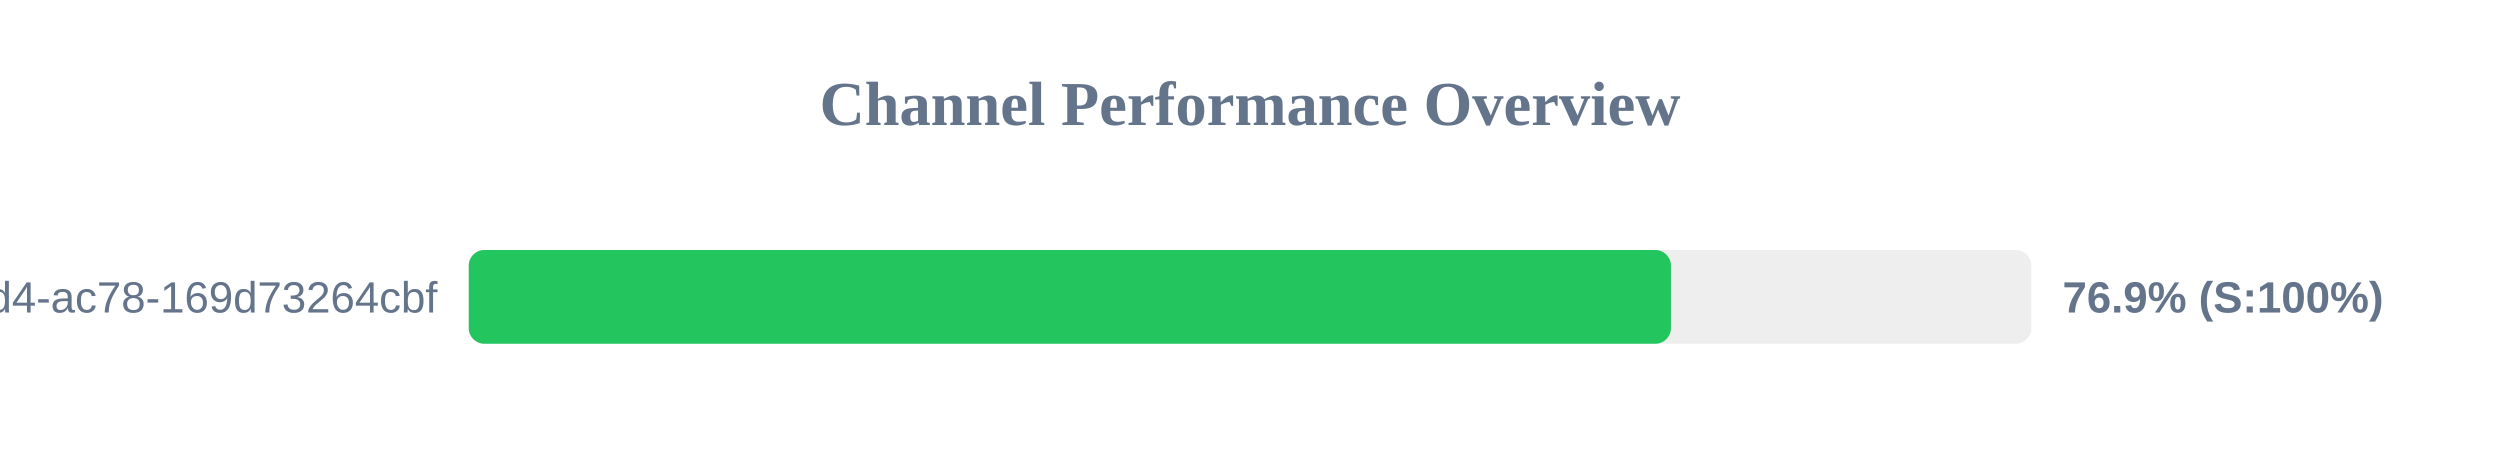
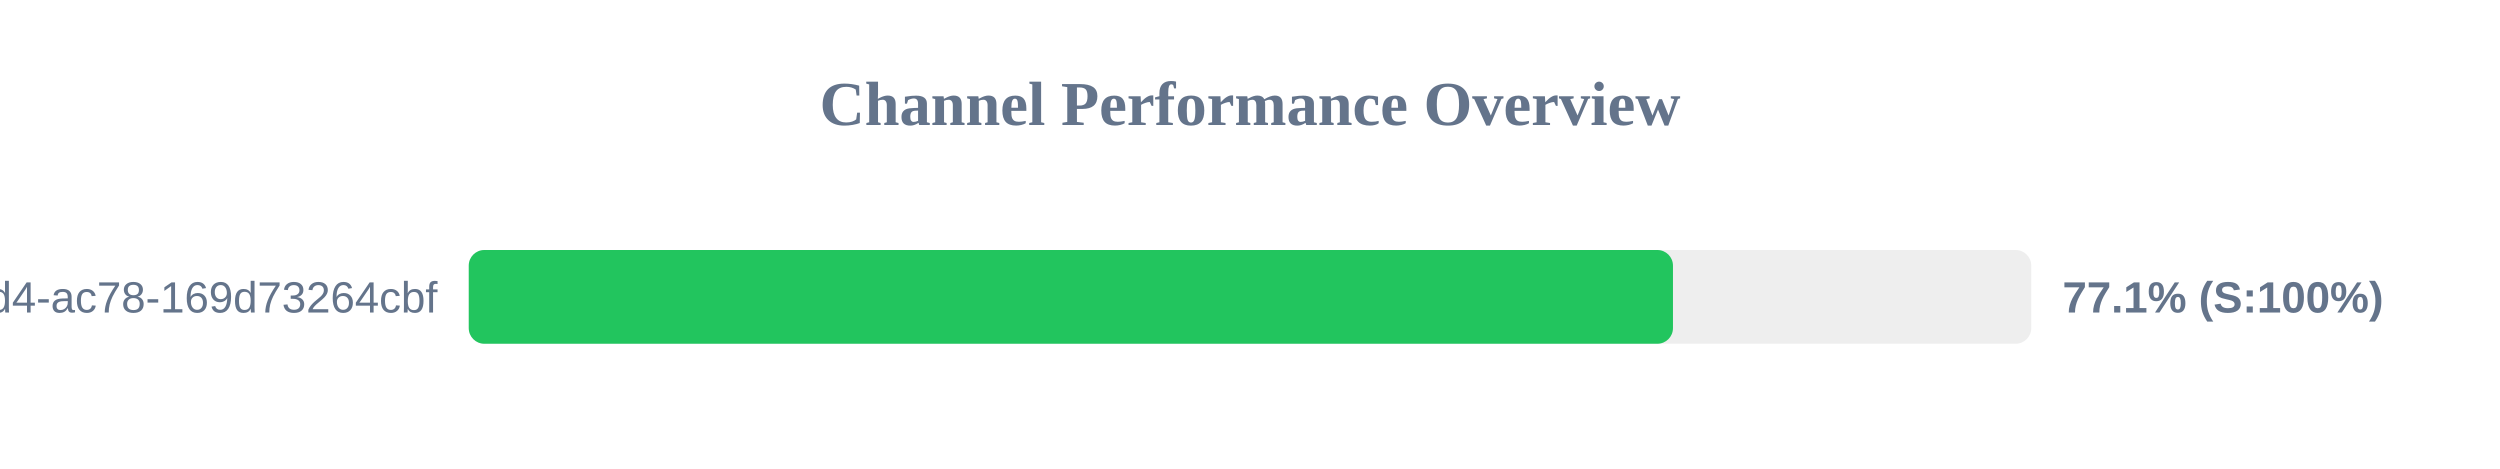
<svg xmlns="http://www.w3.org/2000/svg" width="800" height="150" version="1.1">
  <style>
        .row { font: 14px Arial; fill: #64748b; }
        .score { font: bold 14px Arial; fill: #64748b; }
    </style>
  <text x="400" y="40" text-anchor="middle" font-size="20px" font-weight="bold" fill="#64748b">Channel Performance Overview</text>
  <rect x="150" y="80" width="500" height="30" fill="#eee" rx="5" />
-   <rect x="150" y="80" width="384.7" height="30" fill="#22c55e" rx="5" />
+   <rect x="150" y="80" width="385.35" height="30" fill="#22c55e" rx="5" />
  <text x="140" y="100" text-anchor="end" class="row">?uuid=48c2c901-72e6-46d4-ac78-169d73264cbf</text>
-   <text x="660" y="100" text-anchor="start" class="score">76.9% (S:100%)</text>
+   <text x="660" y="100" text-anchor="start" class="score">77.1% (S:100%)</text>
</svg>
